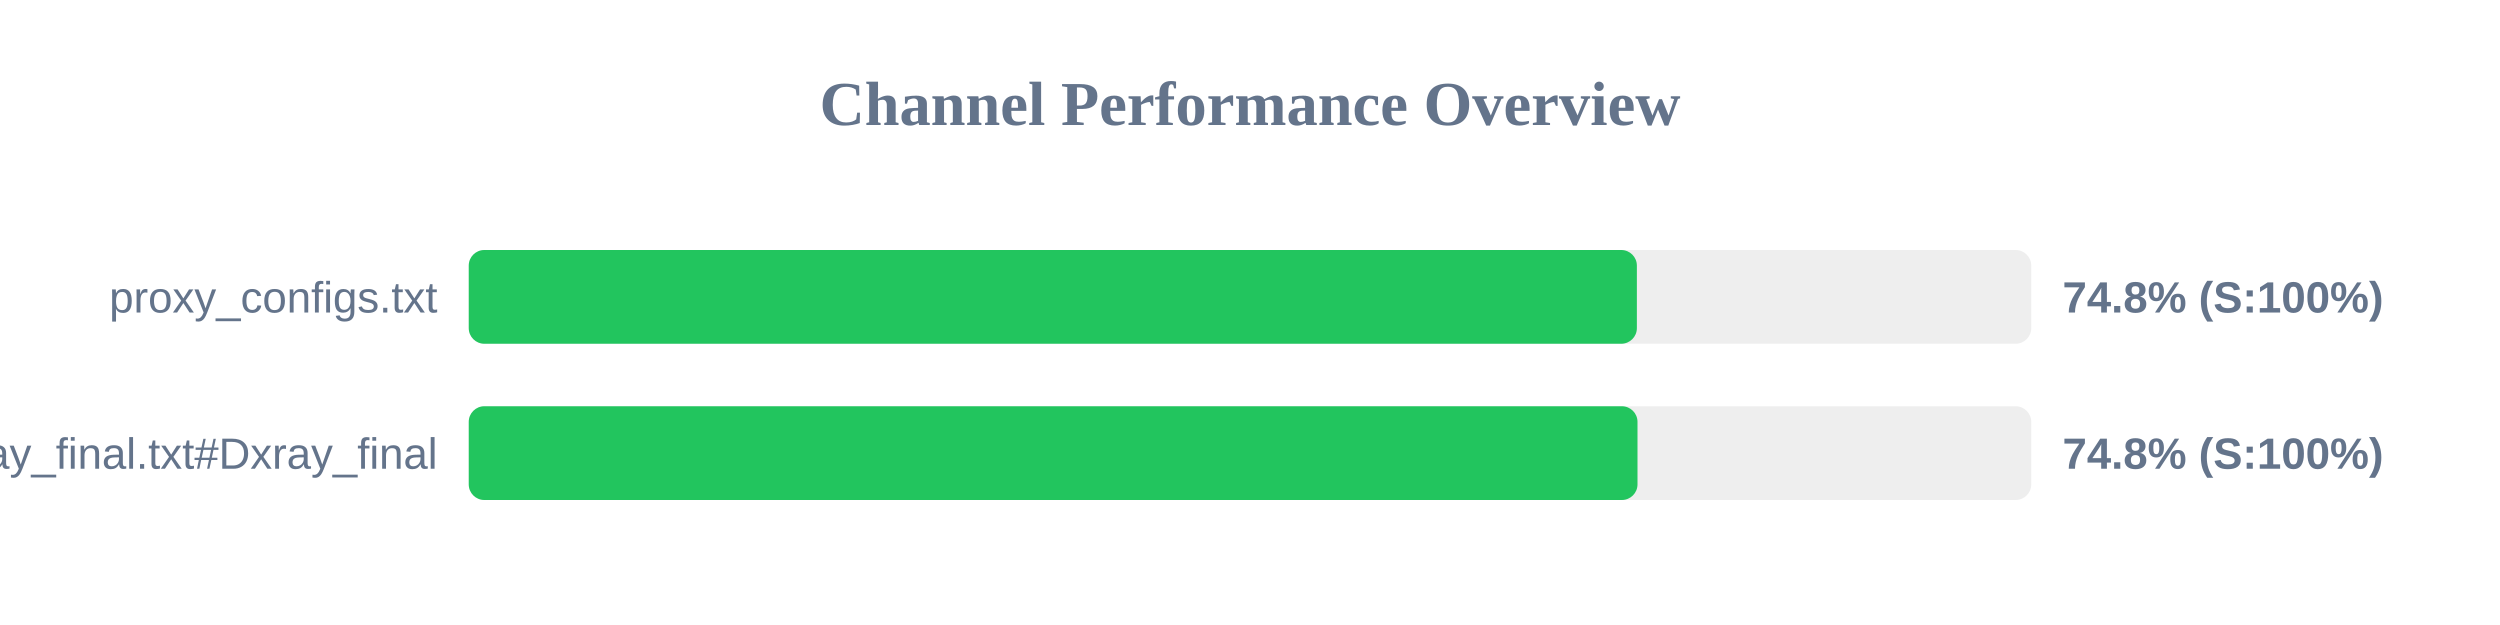
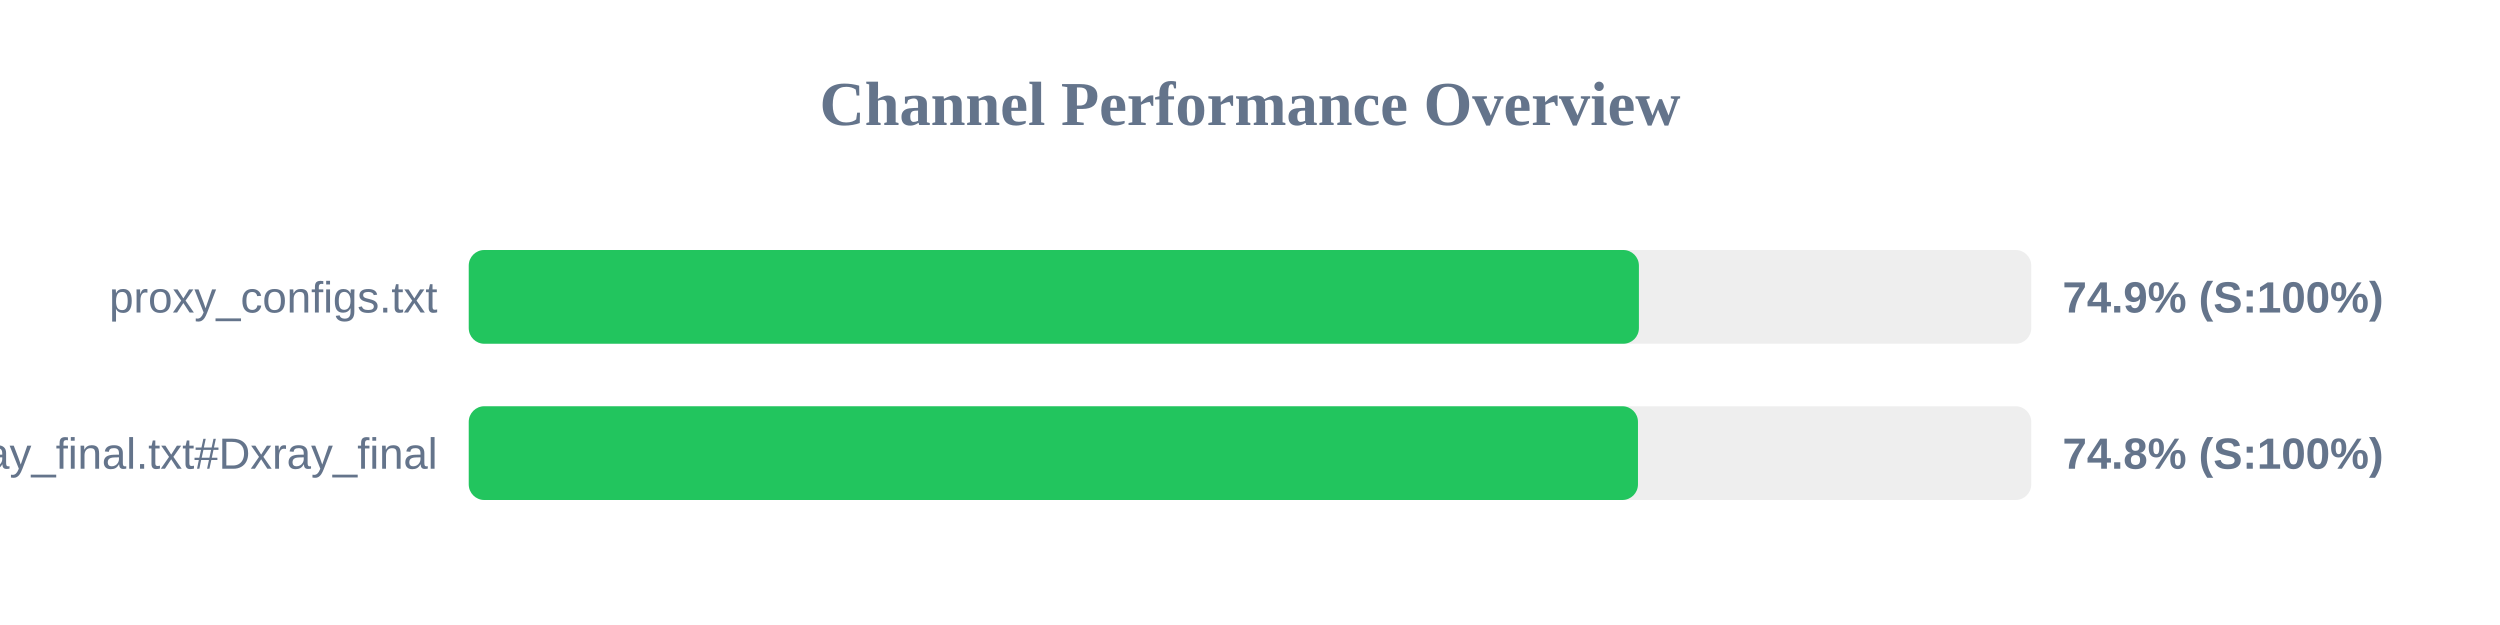
<svg xmlns="http://www.w3.org/2000/svg" width="800" height="200" version="1.1">
  <style>
        .row { font: 14px Arial; fill: #64748b; }
        .score { font: bold 14px Arial; fill: #64748b; }
    </style>
  <text x="400" y="40" text-anchor="middle" font-size="20px" font-weight="bold" fill="#64748b">Channel Performance Overview</text>
  <rect x="150" y="80" width="500" height="30" fill="#eee" rx="5" />
-   <rect x="150" y="80" width="373.8" height="30" fill="#22c55e" rx="5" />
+   <rect x="150" y="80" width="374.45" height="30" fill="#22c55e" rx="5" />
  <text x="140" y="100" text-anchor="end" class="row">proxy_configs.txt</text>
-   <text x="660" y="100" text-anchor="start" class="score">74.8% (S:100%)</text>
+   <text x="660" y="100" text-anchor="start" class="score">74.9% (S:100%)</text>
  <rect x="150" y="130" width="500" height="30" fill="#eee" rx="5" />
-   <rect x="150" y="130" width="374.0" height="30" fill="#22c55e" rx="5" />
+   <rect x="150" y="130" width="374.15" height="30" fill="#22c55e" rx="5" />
  <text x="140" y="150" text-anchor="end" class="row">xray_final.txt#Dxray_final</text>
  <text x="660" y="150" text-anchor="start" class="score">74.8% (S:100%)</text>
</svg>
